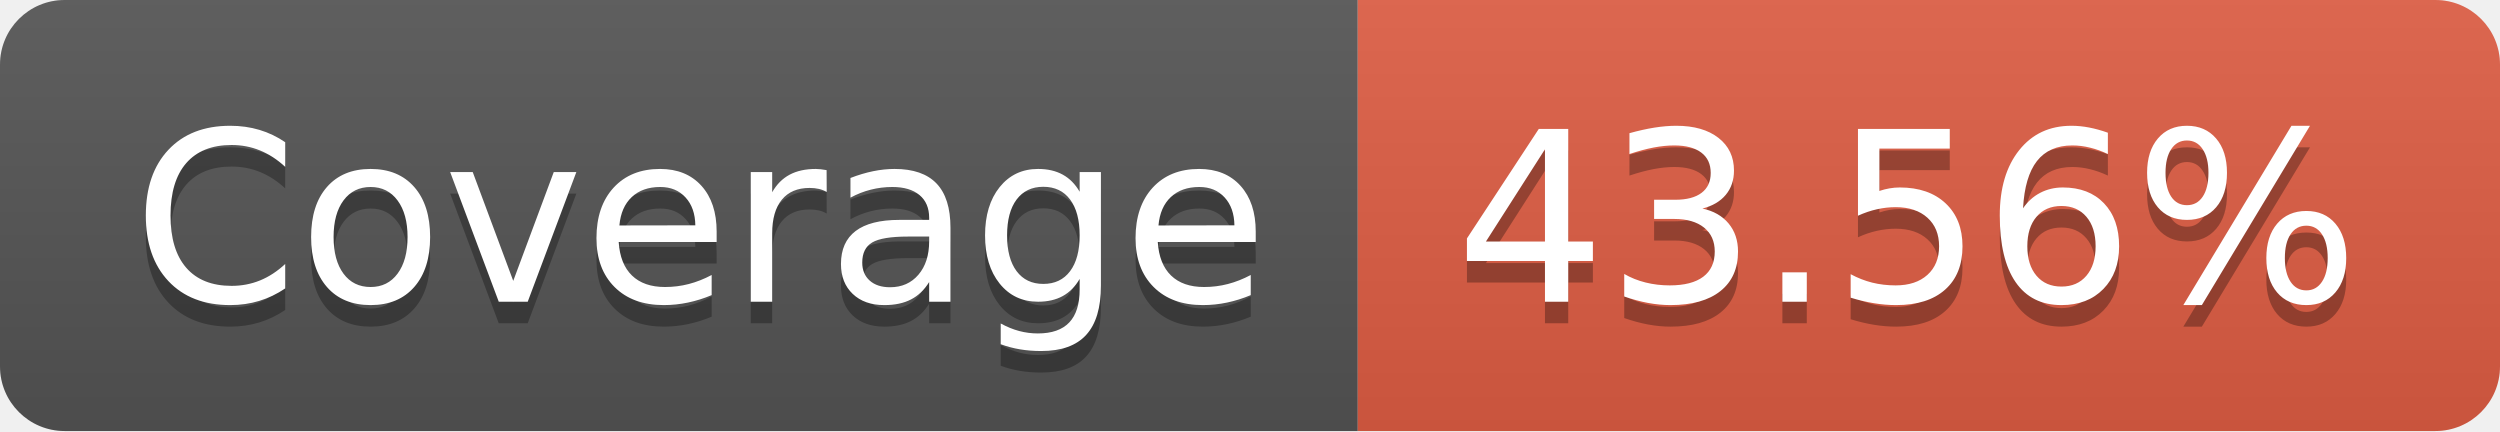
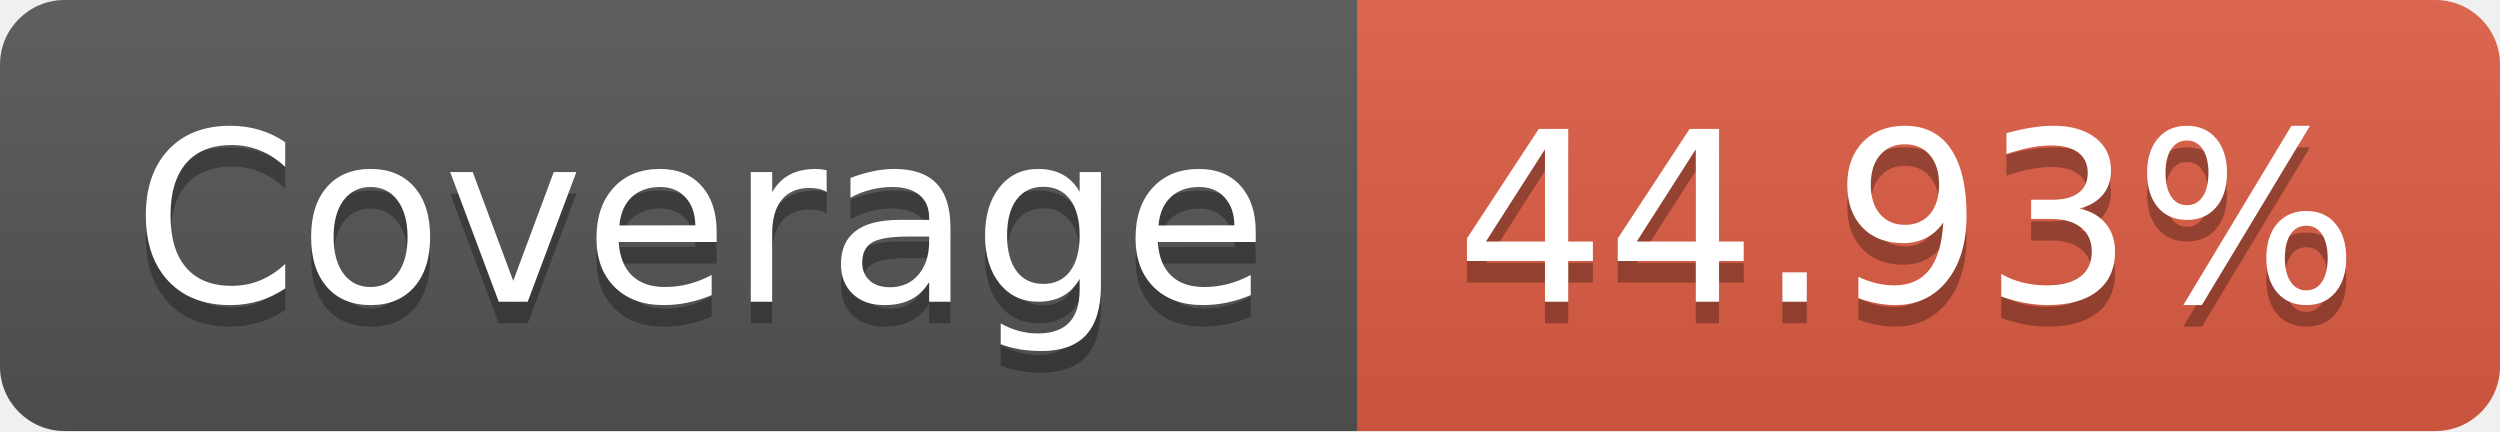
- <svg xmlns="http://www.w3.org/2000/svg" width="116" height="20" role="img" aria-label="Coverage: 43.56%">
+ <svg xmlns="http://www.w3.org/2000/svg" width="116" height="20" role="img" aria-label="Coverage: 44.93%">
  <linearGradient id="s" x2="0" y2="100%">
    <stop offset="0" stop-color="#bbb" stop-opacity=".1" />
    <stop offset="1" stop-opacity=".1" />
  </linearGradient>
  <clipPath id="r">
    <rect width="116" height="20" rx="3" fill="#fff" />
  </clipPath>
  <g clip-path="url(#r)">
    <rect width="63" height="20" fill="#555" />
    <rect x="63" width="53" height="20" fill="#e05d44" />
    <rect width="116" height="20" fill="url(#s)" />
  </g>
  <g fill="#fff" text-anchor="middle" font-family="Verdana,Geneva,DejaVu Sans,sans-serif" text-rendering="geometricPrecision" font-size="110">
    <text aria-hidden="true" x="325" y="150" fill="#010101" fill-opacity=".3" transform="scale(.1)" textLength="530">Coverage</text>
    <text x="325" y="140" transform="scale(.1)" fill="#fff" textLength="530">Coverage</text>
-     <text aria-hidden="true" x="885" y="150" fill="#010101" fill-opacity=".3" transform="scale(.1)" textLength="430">43.56%</text>
-     <text x="885" y="140" transform="scale(.1)" fill="#fff" textLength="430">43.56%</text>
+     <text aria-hidden="true" x="885" y="150" fill="#010101" fill-opacity=".3" transform="scale(.1)" textLength="430">44.93%</text>
+     <text x="885" y="140" transform="scale(.1)" fill="#fff" textLength="430">44.93%</text>
  </g>
</svg>
